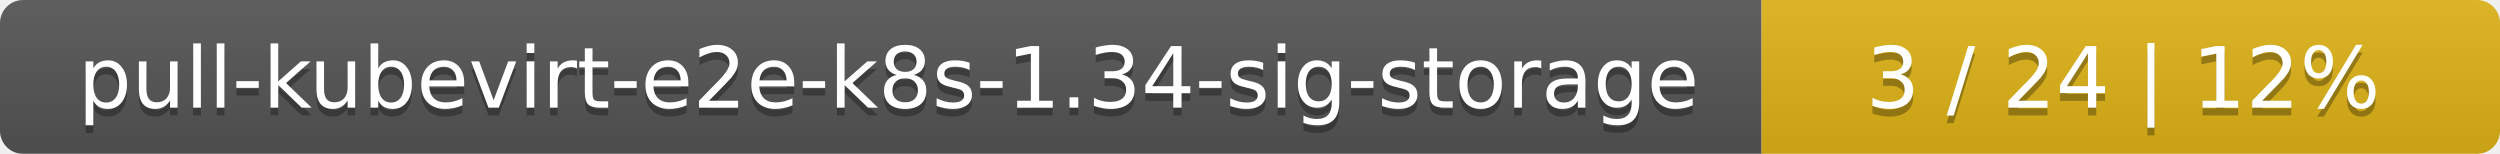
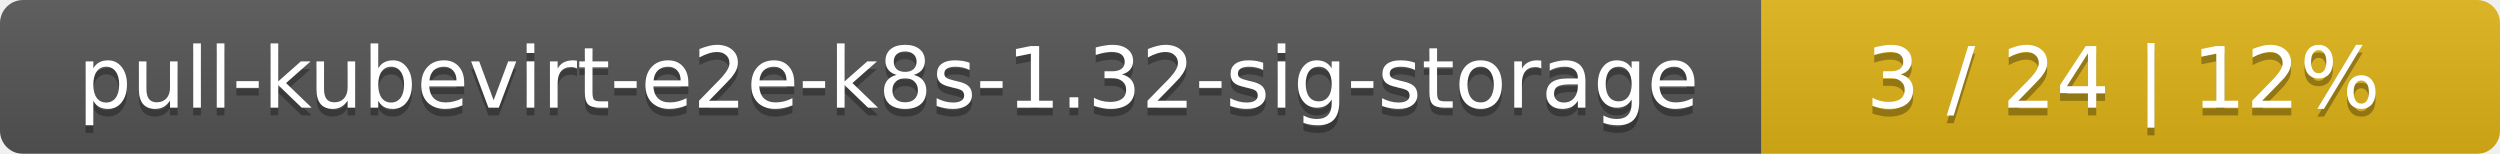
<svg xmlns="http://www.w3.org/2000/svg" width="325" height="20">
  <linearGradient id="smooth" x2="0" y2="100%">
    <stop offset="0" stop-color="#bbb" stop-opacity=".1" />
    <stop offset="1" stop-opacity=".1" />
  </linearGradient>
  <mask id="round">
    <rect width="325" height="20" rx="3" fill="#fff" />
  </mask>
  <g mask="url(#round)">
    <rect width="229" height="20" fill="#555" />
    <rect x="229" width="96" height="20" fill="#dfb317" />
    <rect width="325" height="20" fill="url(#smooth)" />
  </g>
  <g fill="#fff" text-anchor="middle" font-family="DejaVu Sans,Verdana,Geneva,sans-serif" font-size="11">
-     <text x="115.5" y="15" fill="#010101" fill-opacity=".3">pull-kubevirt-e2e-k8s-1.34-sig-storage</text>
-     <text x="115.5" y="14">pull-kubevirt-e2e-k8s-1.34-sig-storage</text>
+     <text x="115.5" y="15" fill="#010101" fill-opacity=".3">pull-kubevirt-e2e-k8s-1.32-sig-storage</text>
+     <text x="115.5" y="14">pull-kubevirt-e2e-k8s-1.32-sig-storage</text>
    <text x="276" y="15" fill="#010101" fill-opacity=".3">3 / 24    |    12%</text>
    <text x="276" y="14">3 / 24    |    12%</text>
  </g>
</svg>
